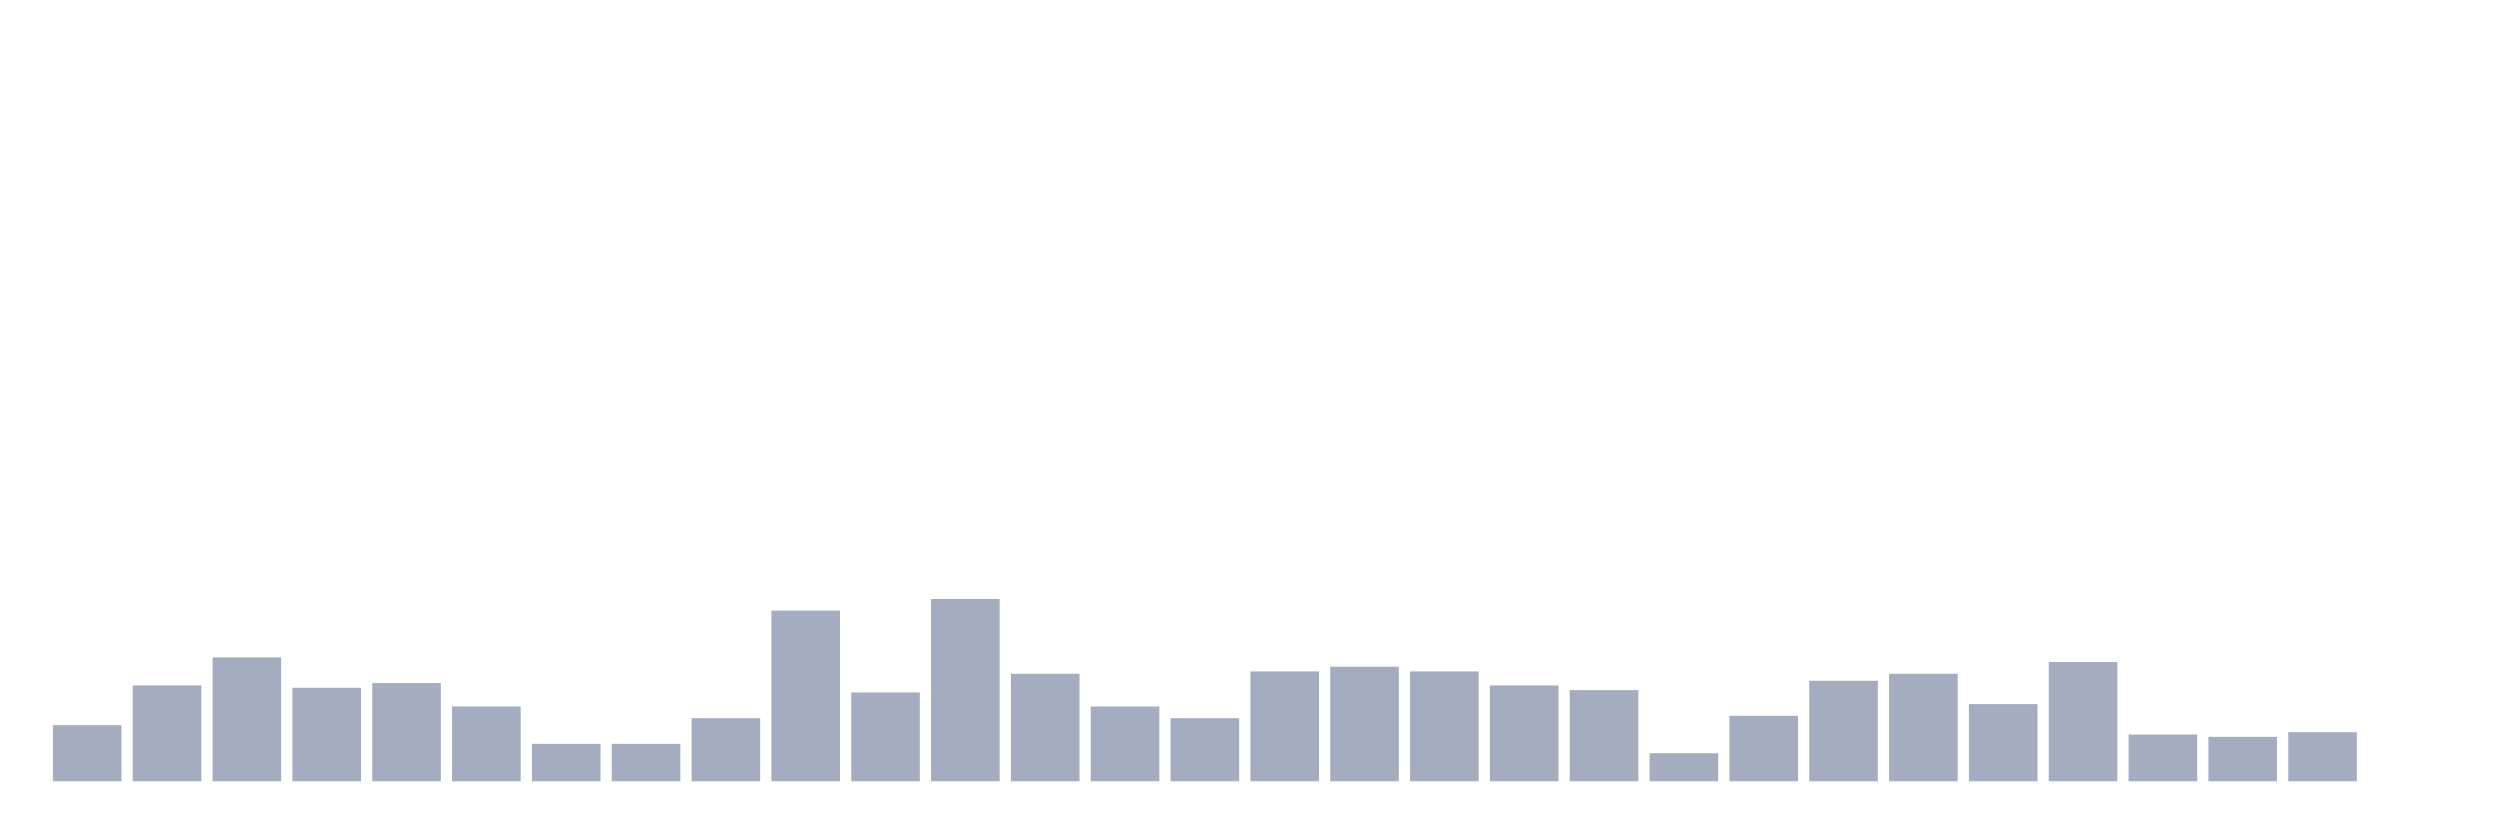
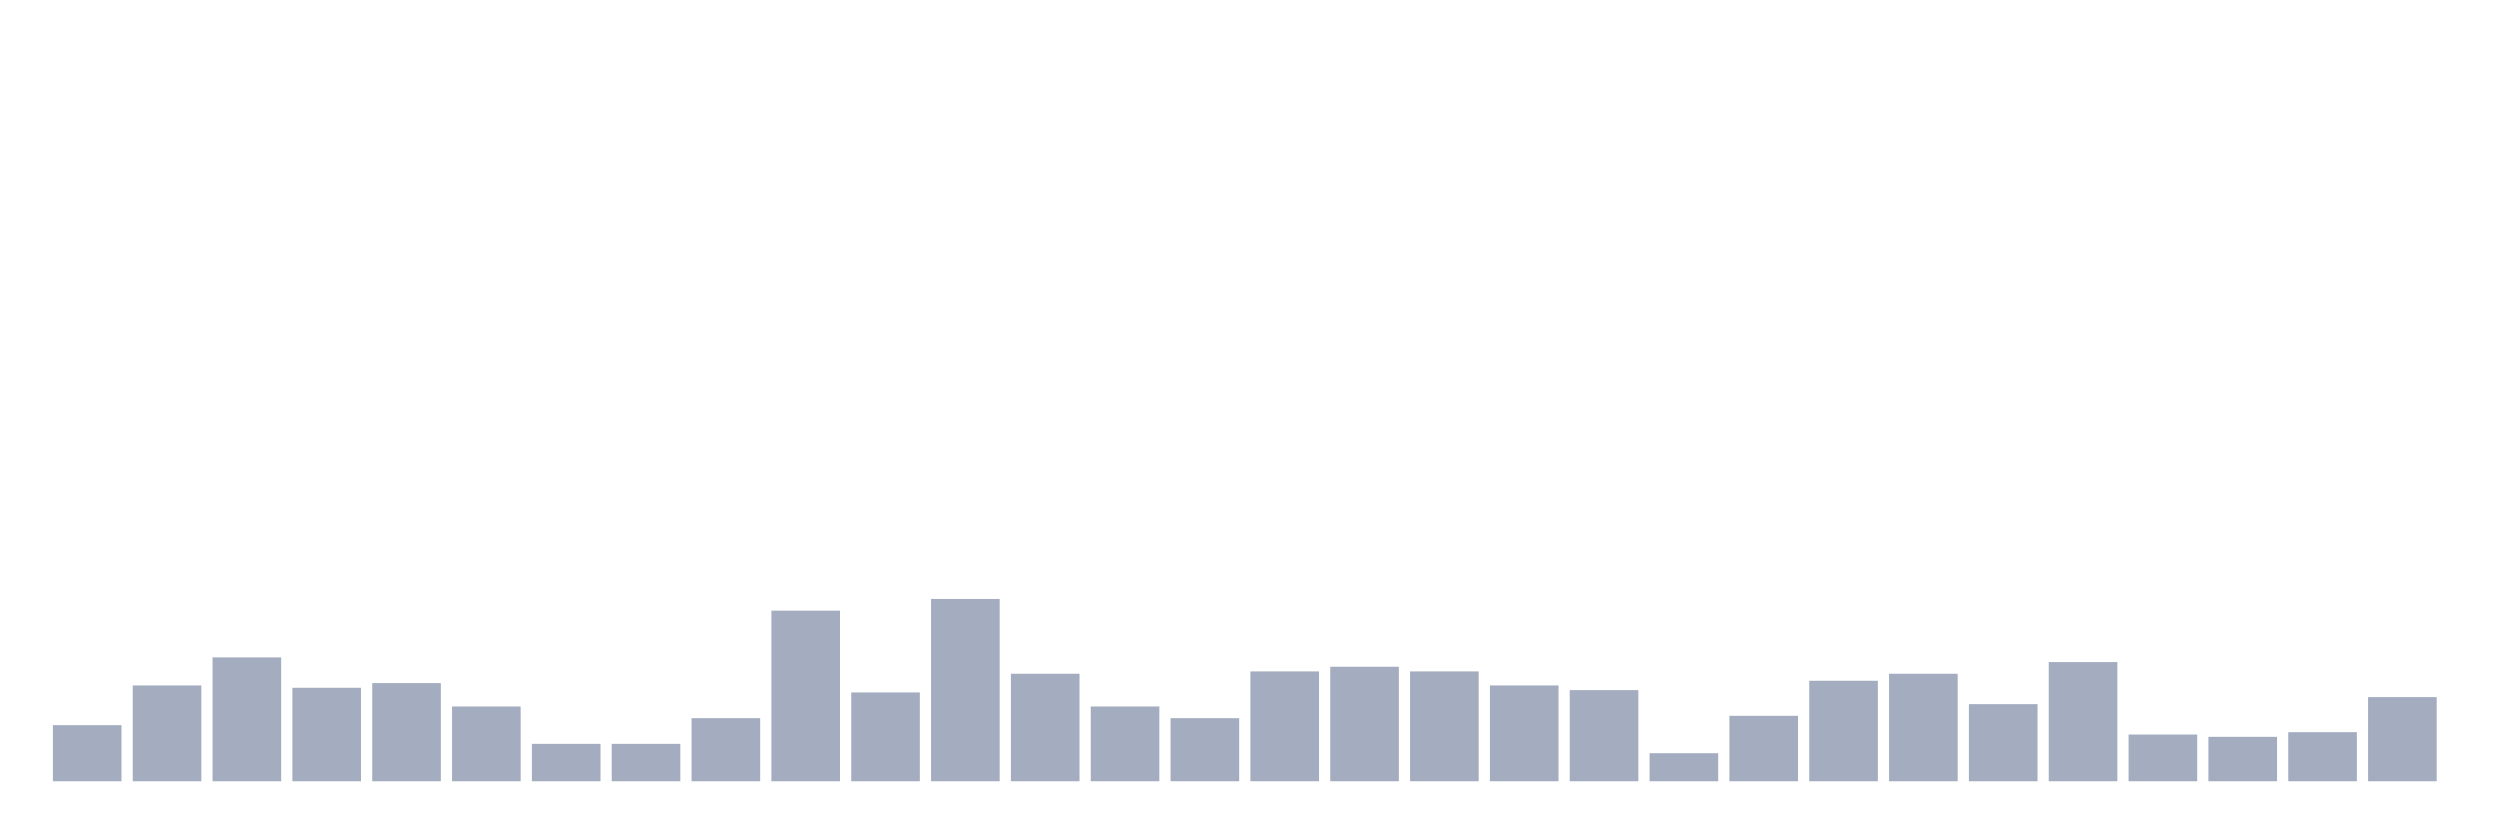
<svg xmlns="http://www.w3.org/2000/svg" viewBox="0 0 480 160">
  <g transform="translate(10,10)">
    <rect class="bar" x="0.153" width="13.175" y="129.231" height="10.769" fill="rgb(164,173,192)" />
    <rect class="bar" x="15.482" width="13.175" y="121.603" height="18.397" fill="rgb(164,173,192)" />
    <rect class="bar" x="30.81" width="13.175" y="116.218" height="23.782" fill="rgb(164,173,192)" />
    <rect class="bar" x="46.138" width="13.175" y="122.051" height="17.949" fill="rgb(164,173,192)" />
    <rect class="bar" x="61.466" width="13.175" y="121.154" height="18.846" fill="rgb(164,173,192)" />
    <rect class="bar" x="76.794" width="13.175" y="125.641" height="14.359" fill="rgb(164,173,192)" />
    <rect class="bar" x="92.123" width="13.175" y="132.821" height="7.179" fill="rgb(164,173,192)" />
    <rect class="bar" x="107.451" width="13.175" y="132.821" height="7.179" fill="rgb(164,173,192)" />
    <rect class="bar" x="122.779" width="13.175" y="127.885" height="12.115" fill="rgb(164,173,192)" />
    <rect class="bar" x="138.107" width="13.175" y="107.244" height="32.756" fill="rgb(164,173,192)" />
    <rect class="bar" x="153.436" width="13.175" y="122.949" height="17.051" fill="rgb(164,173,192)" />
    <rect class="bar" x="168.764" width="13.175" y="105" height="35" fill="rgb(164,173,192)" />
    <rect class="bar" x="184.092" width="13.175" y="119.359" height="20.641" fill="rgb(164,173,192)" />
    <rect class="bar" x="199.42" width="13.175" y="125.641" height="14.359" fill="rgb(164,173,192)" />
    <rect class="bar" x="214.748" width="13.175" y="127.885" height="12.115" fill="rgb(164,173,192)" />
    <rect class="bar" x="230.077" width="13.175" y="118.91" height="21.09" fill="rgb(164,173,192)" />
    <rect class="bar" x="245.405" width="13.175" y="118.013" height="21.987" fill="rgb(164,173,192)" />
    <rect class="bar" x="260.733" width="13.175" y="118.91" height="21.09" fill="rgb(164,173,192)" />
    <rect class="bar" x="276.061" width="13.175" y="121.603" height="18.397" fill="rgb(164,173,192)" />
    <rect class="bar" x="291.39" width="13.175" y="122.5" height="17.5" fill="rgb(164,173,192)" />
    <rect class="bar" x="306.718" width="13.175" y="134.615" height="5.385" fill="rgb(164,173,192)" />
    <rect class="bar" x="322.046" width="13.175" y="127.436" height="12.564" fill="rgb(164,173,192)" />
    <rect class="bar" x="337.374" width="13.175" y="120.705" height="19.295" fill="rgb(164,173,192)" />
    <rect class="bar" x="352.702" width="13.175" y="119.359" height="20.641" fill="rgb(164,173,192)" />
    <rect class="bar" x="368.031" width="13.175" y="125.192" height="14.808" fill="rgb(164,173,192)" />
    <rect class="bar" x="383.359" width="13.175" y="117.115" height="22.885" fill="rgb(164,173,192)" />
    <rect class="bar" x="398.687" width="13.175" y="131.026" height="8.974" fill="rgb(164,173,192)" />
    <rect class="bar" x="414.015" width="13.175" y="131.474" height="8.526" fill="rgb(164,173,192)" />
    <rect class="bar" x="429.344" width="13.175" y="130.577" height="9.423" fill="rgb(164,173,192)" />
-     <rect class="bar" x="444.672" width="13.175" y="140" height="0" fill="rgb(164,173,192)" />
+     <rect class="bar" x="444.672" width="13.175" y="123.846" height="16.154" fill="rgb(164,173,192)" />
  </g>
</svg>
